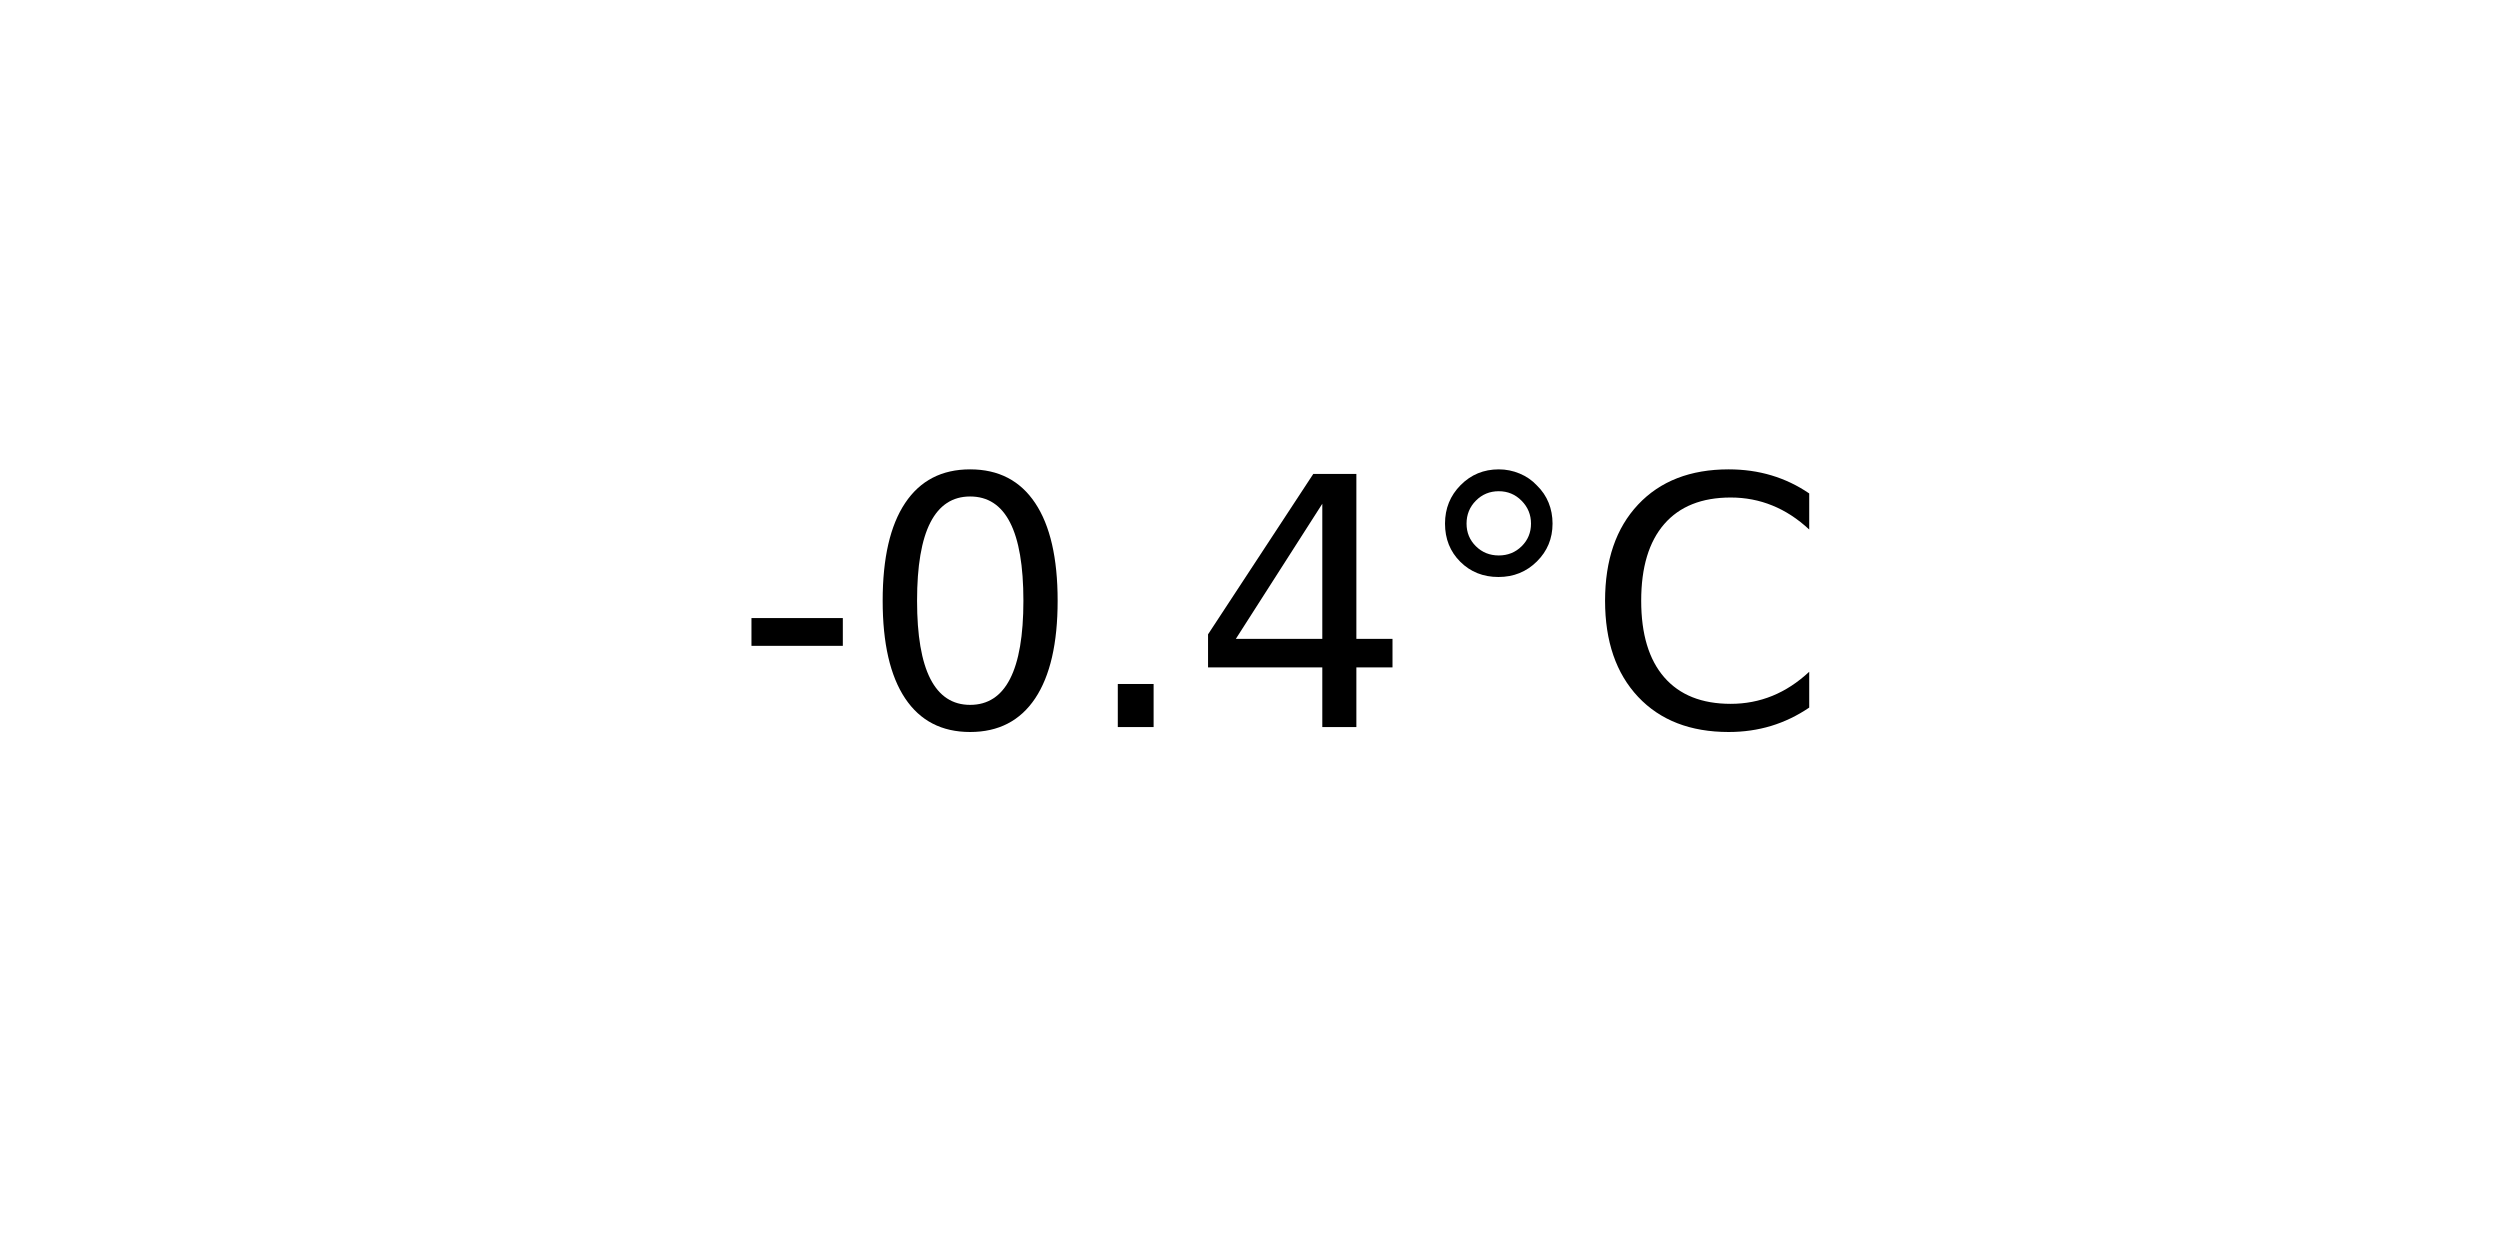
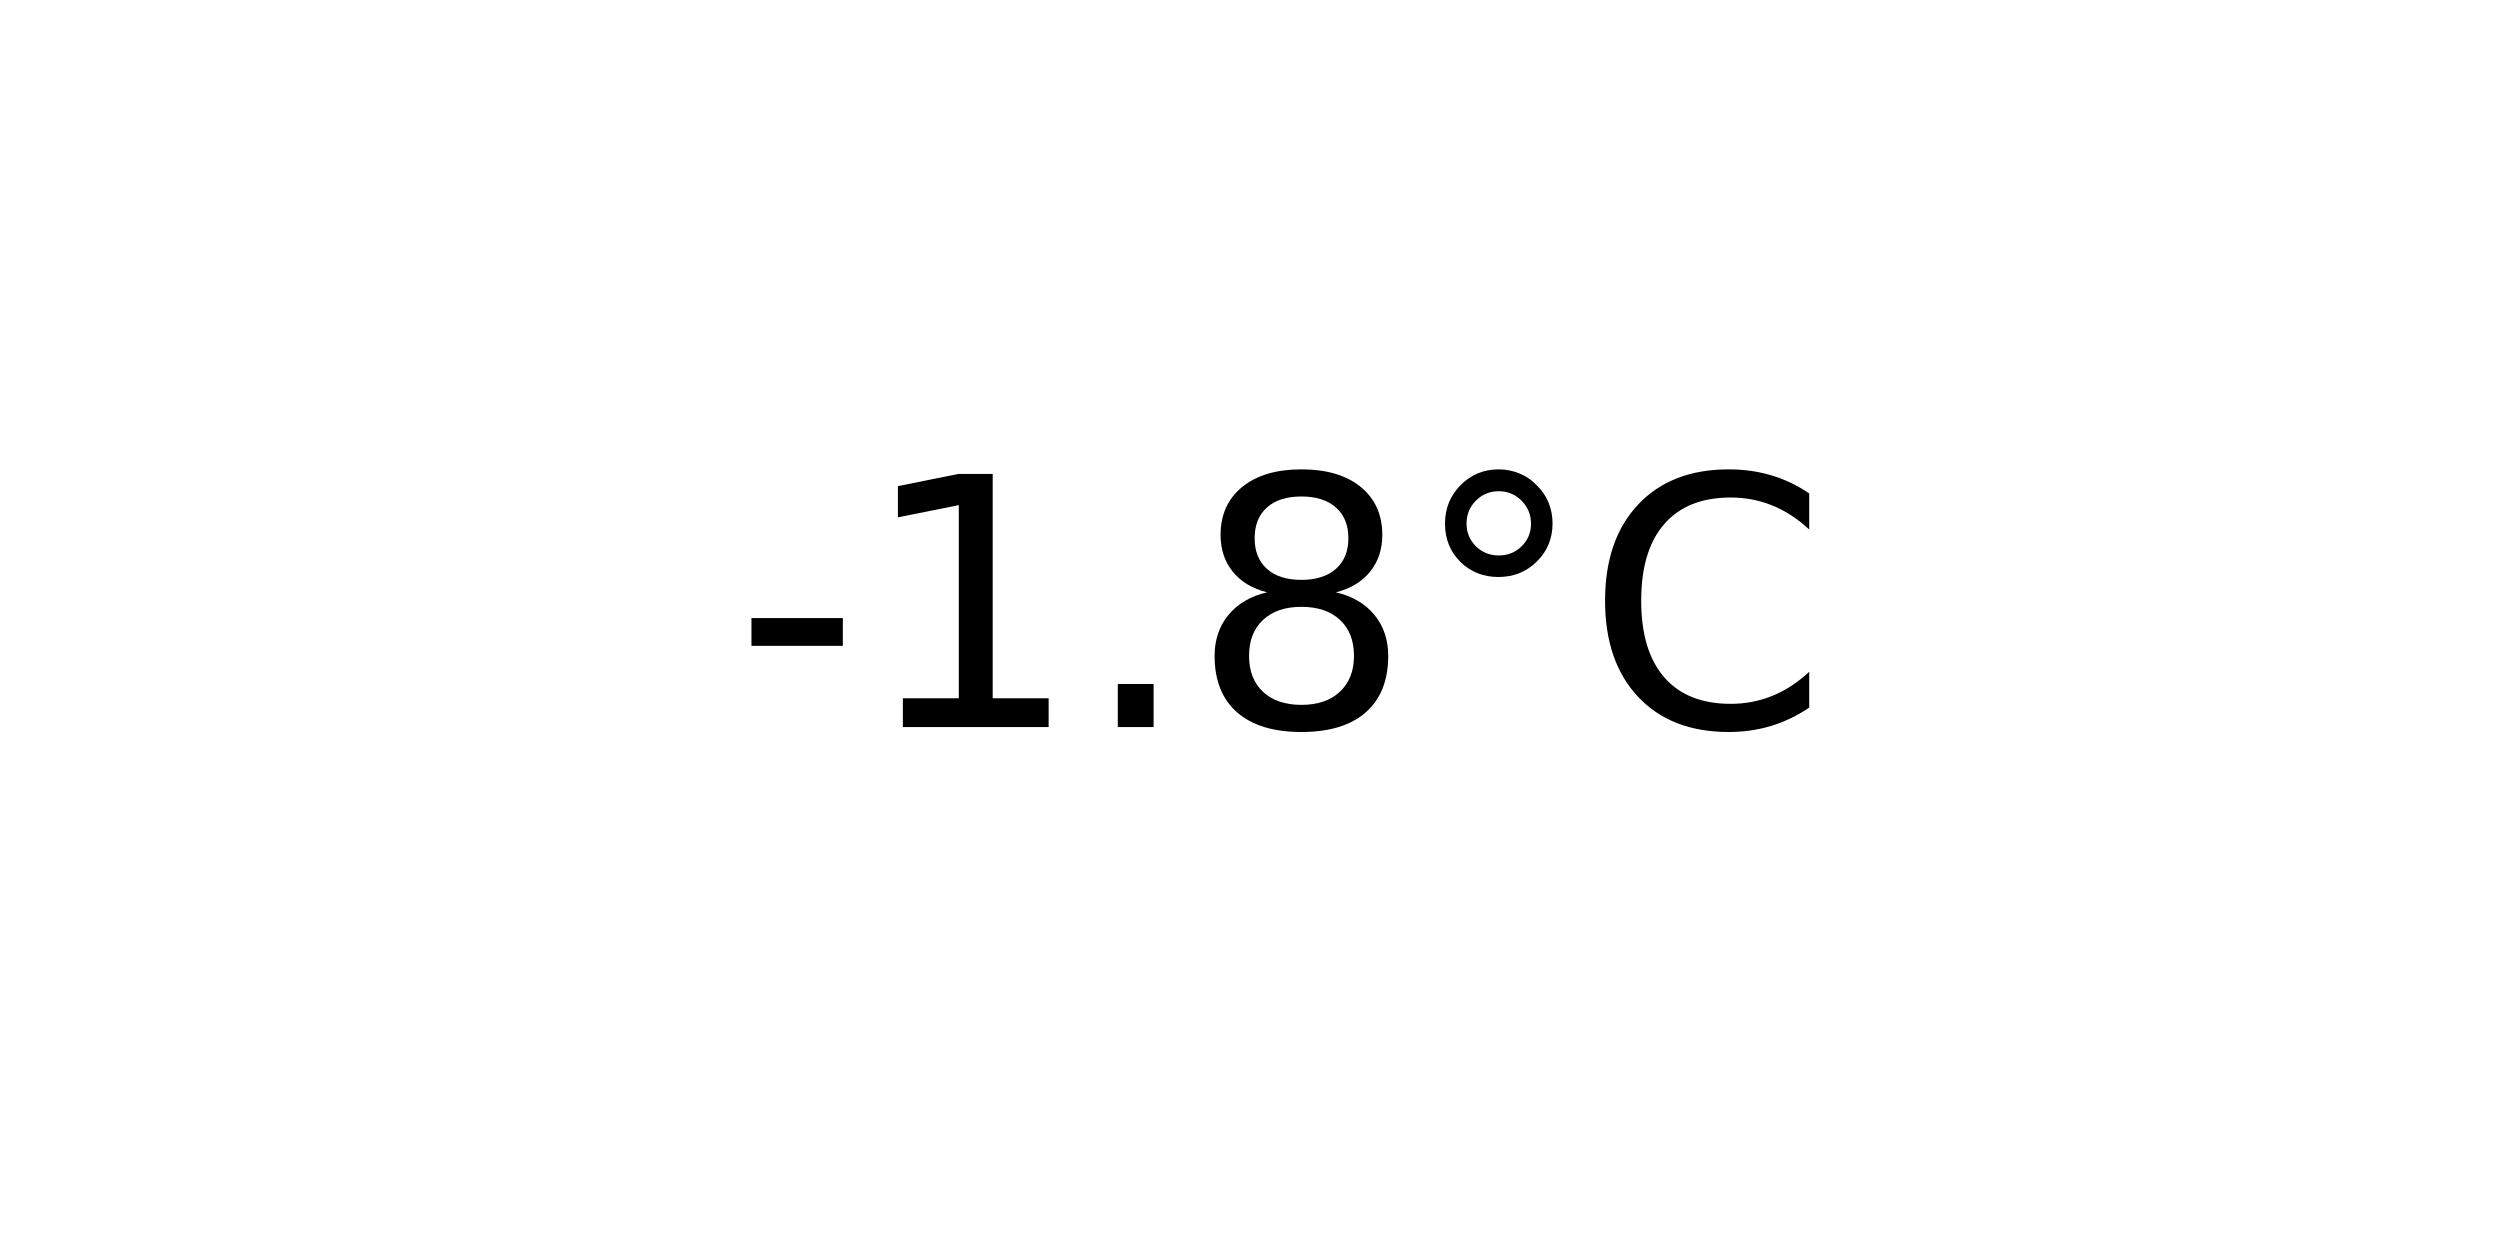
<svg xmlns="http://www.w3.org/2000/svg" xmlns:xlink="http://www.w3.org/1999/xlink" width="72pt" height="36pt" viewBox="0 0 72 36" version="1.1">
  <defs>
    <style type="text/css">*{stroke-linejoin: round; stroke-linecap: butt}</style>
  </defs>
  <g id="figure_1">
    <g id="axes_1">
      <g id="text_1">
        <g transform="translate(21.15312 20.93937) scale(0.1 -0.1)">
          <defs>
            <path id="DejaVuSans-2d" d="M 313 2009  L 1997 2009  L 1997 1497  L 313 1497  L 313 2009  z " transform="scale(0.015625)" />
-             <path id="DejaVuSans-30" d="M 2034 4250  Q 1547 4250 1301 3770  Q 1056 3291 1056 2328  Q 1056 1369 1301 889  Q 1547 409 2034 409  Q 2525 409 2770 889  Q 3016 1369 3016 2328  Q 3016 3291 2770 3770  Q 2525 4250 2034 4250  z M 2034 4750  Q 2819 4750 3233 4129  Q 3647 3509 3647 2328  Q 3647 1150 3233 529  Q 2819 -91 2034 -91  Q 1250 -91 836 529  Q 422 1150 422 2328  Q 422 3509 836 4129  Q 1250 4750 2034 4750  z " transform="scale(0.015625)" />
+             <path id="DejaVuSans-31" d="M 794 531  L 1825 531  L 1825 4091  L 703 3866  L 703 4441  L 1819 4666  L 2450 4666  L 2450 531  L 3481 531  L 3481 0  L 794 0  L 794 531  z " transform="scale(0.015625)" />
            <path id="DejaVuSans-2e" d="M 684 794  L 1344 794  L 1344 0  L 684 0  L 684 794  z " transform="scale(0.015625)" />
-             <path id="DejaVuSans-34" d="M 2419 4116  L 825 1625  L 2419 1625  L 2419 4116  z M 2253 4666  L 3047 4666  L 3047 1625  L 3713 1625  L 3713 1100  L 3047 1100  L 3047 0  L 2419 0  L 2419 1100  L 313 1100  L 313 1709  L 2253 4666  z " transform="scale(0.015625)" />
+             <path id="DejaVuSans-38" d="M 2034 2216  Q 1584 2216 1326 1975  Q 1069 1734 1069 1313  Q 1069 891 1326 650  Q 1584 409 2034 409  Q 2484 409 2743 651  Q 3003 894 3003 1313  Q 3003 1734 2745 1975  Q 2488 2216 2034 2216  z M 1403 2484  Q 997 2584 770 2862  Q 544 3141 544 3541  Q 544 4100 942 4425  Q 1341 4750 2034 4750  Q 2731 4750 3128 4425  Q 3525 4100 3525 3541  Q 3525 3141 3298 2862  Q 3072 2584 2669 2484  Q 3125 2378 3379 2068  Q 3634 1759 3634 1313  Q 3634 634 3220 271  Q 2806 -91 2034 -91  Q 1263 -91 848 271  Q 434 634 434 1313  Q 434 1759 690 2068  Q 947 2378 1403 2484  z M 1172 3481  Q 1172 3119 1398 2916  Q 1625 2713 2034 2713  Q 2441 2713 2670 2916  Q 2900 3119 2900 3481  Q 2900 3844 2670 4047  Q 2441 4250 2034 4250  Q 1625 4250 1398 4047  Q 1172 3844 1172 3481  z " transform="scale(0.015625)" />
            <path id="DejaVuSans-b0" d="M 1600 4347  Q 1350 4347 1178 4173  Q 1006 4000 1006 3750  Q 1006 3503 1178 3333  Q 1350 3163 1600 3163  Q 1850 3163 2022 3333  Q 2194 3503 2194 3750  Q 2194 3997 2020 4172  Q 1847 4347 1600 4347  z M 1600 4750  Q 1800 4750 1984 4673  Q 2169 4597 2303 4453  Q 2447 4313 2519 4134  Q 2591 3956 2591 3750  Q 2591 3338 2302 3052  Q 2013 2766 1594 2766  Q 1172 2766 890 3047  Q 609 3328 609 3750  Q 609 4169 896 4459  Q 1184 4750 1600 4750  z " transform="scale(0.015625)" />
            <path id="DejaVuSans-43" d="M 4122 4306  L 4122 3641  Q 3803 3938 3442 4084  Q 3081 4231 2675 4231  Q 1875 4231 1450 3742  Q 1025 3253 1025 2328  Q 1025 1406 1450 917  Q 1875 428 2675 428  Q 3081 428 3442 575  Q 3803 722 4122 1019  L 4122 359  Q 3791 134 3420 21  Q 3050 -91 2638 -91  Q 1578 -91 968 557  Q 359 1206 359 2328  Q 359 3453 968 4101  Q 1578 4750 2638 4750  Q 3056 4750 3426 4639  Q 3797 4528 4122 4306  z " transform="scale(0.015625)" />
          </defs>
          <use xlink:href="#DejaVuSans-2d" />
-           <use xlink:href="#DejaVuSans-30" x="36.084" />
+           <use xlink:href="#DejaVuSans-31" x="36.084" />
          <use xlink:href="#DejaVuSans-2e" x="99.707" />
-           <use xlink:href="#DejaVuSans-34" x="131.494" />
+           <use xlink:href="#DejaVuSans-38" x="131.494" />
          <use xlink:href="#DejaVuSans-b0" x="195.117" />
          <use xlink:href="#DejaVuSans-43" x="245.117" />
        </g>
      </g>
    </g>
  </g>
</svg>
